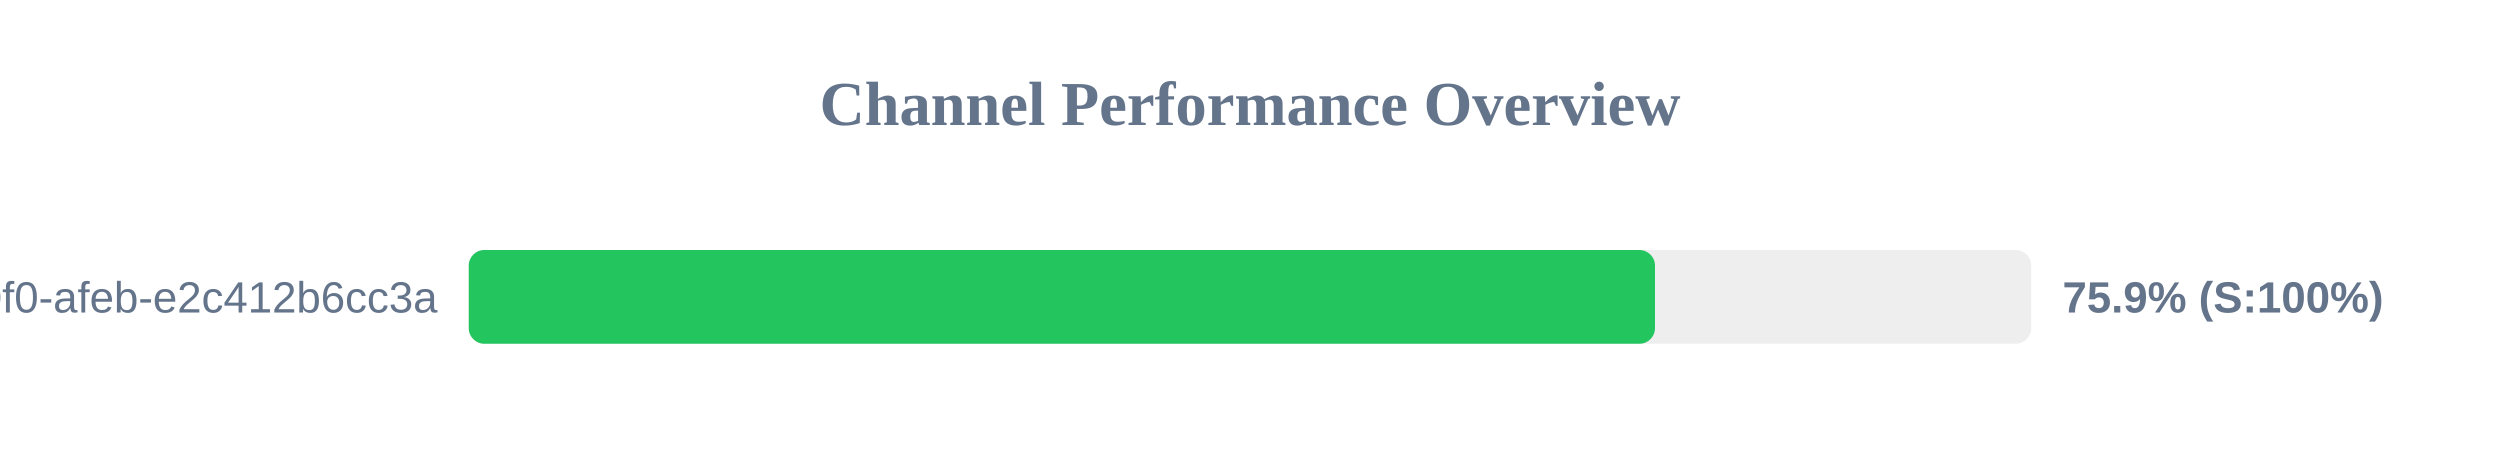
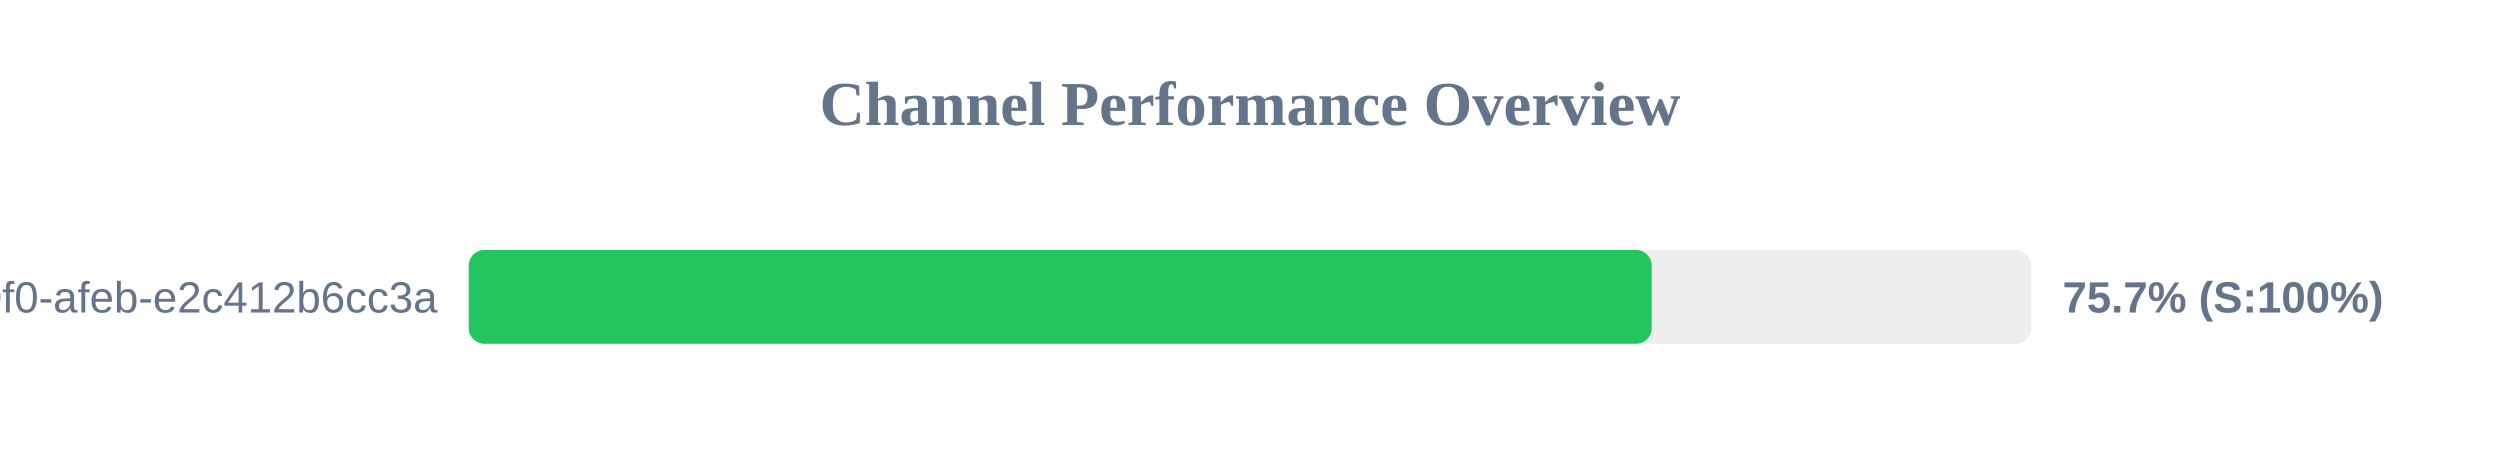
<svg xmlns="http://www.w3.org/2000/svg" width="800" height="150" version="1.1">
  <style>
        .row { font: 14px Arial; fill: #64748b; }
        .score { font: bold 14px Arial; fill: #64748b; }
    </style>
  <text x="400" y="40" text-anchor="middle" font-size="20px" font-weight="bold" fill="#64748b">Channel Performance Overview</text>
  <rect x="150" y="80" width="500" height="30" fill="#eee" rx="5" />
-   <rect x="150" y="80" width="379.6" height="30" fill="#22c55e" rx="5" />
+   <rect x="150" y="80" width="378.55" height="30" fill="#22c55e" rx="5" />
  <text x="140" y="100" text-anchor="end" class="row">?uuid=c6e02cd8-ce11-40f0-afeb-e2c412b6cc3a</text>
-   <text x="660" y="100" text-anchor="start" class="score">75.9% (S:100%)</text>
+   <text x="660" y="100" text-anchor="start" class="score">75.7% (S:100%)</text>
</svg>
